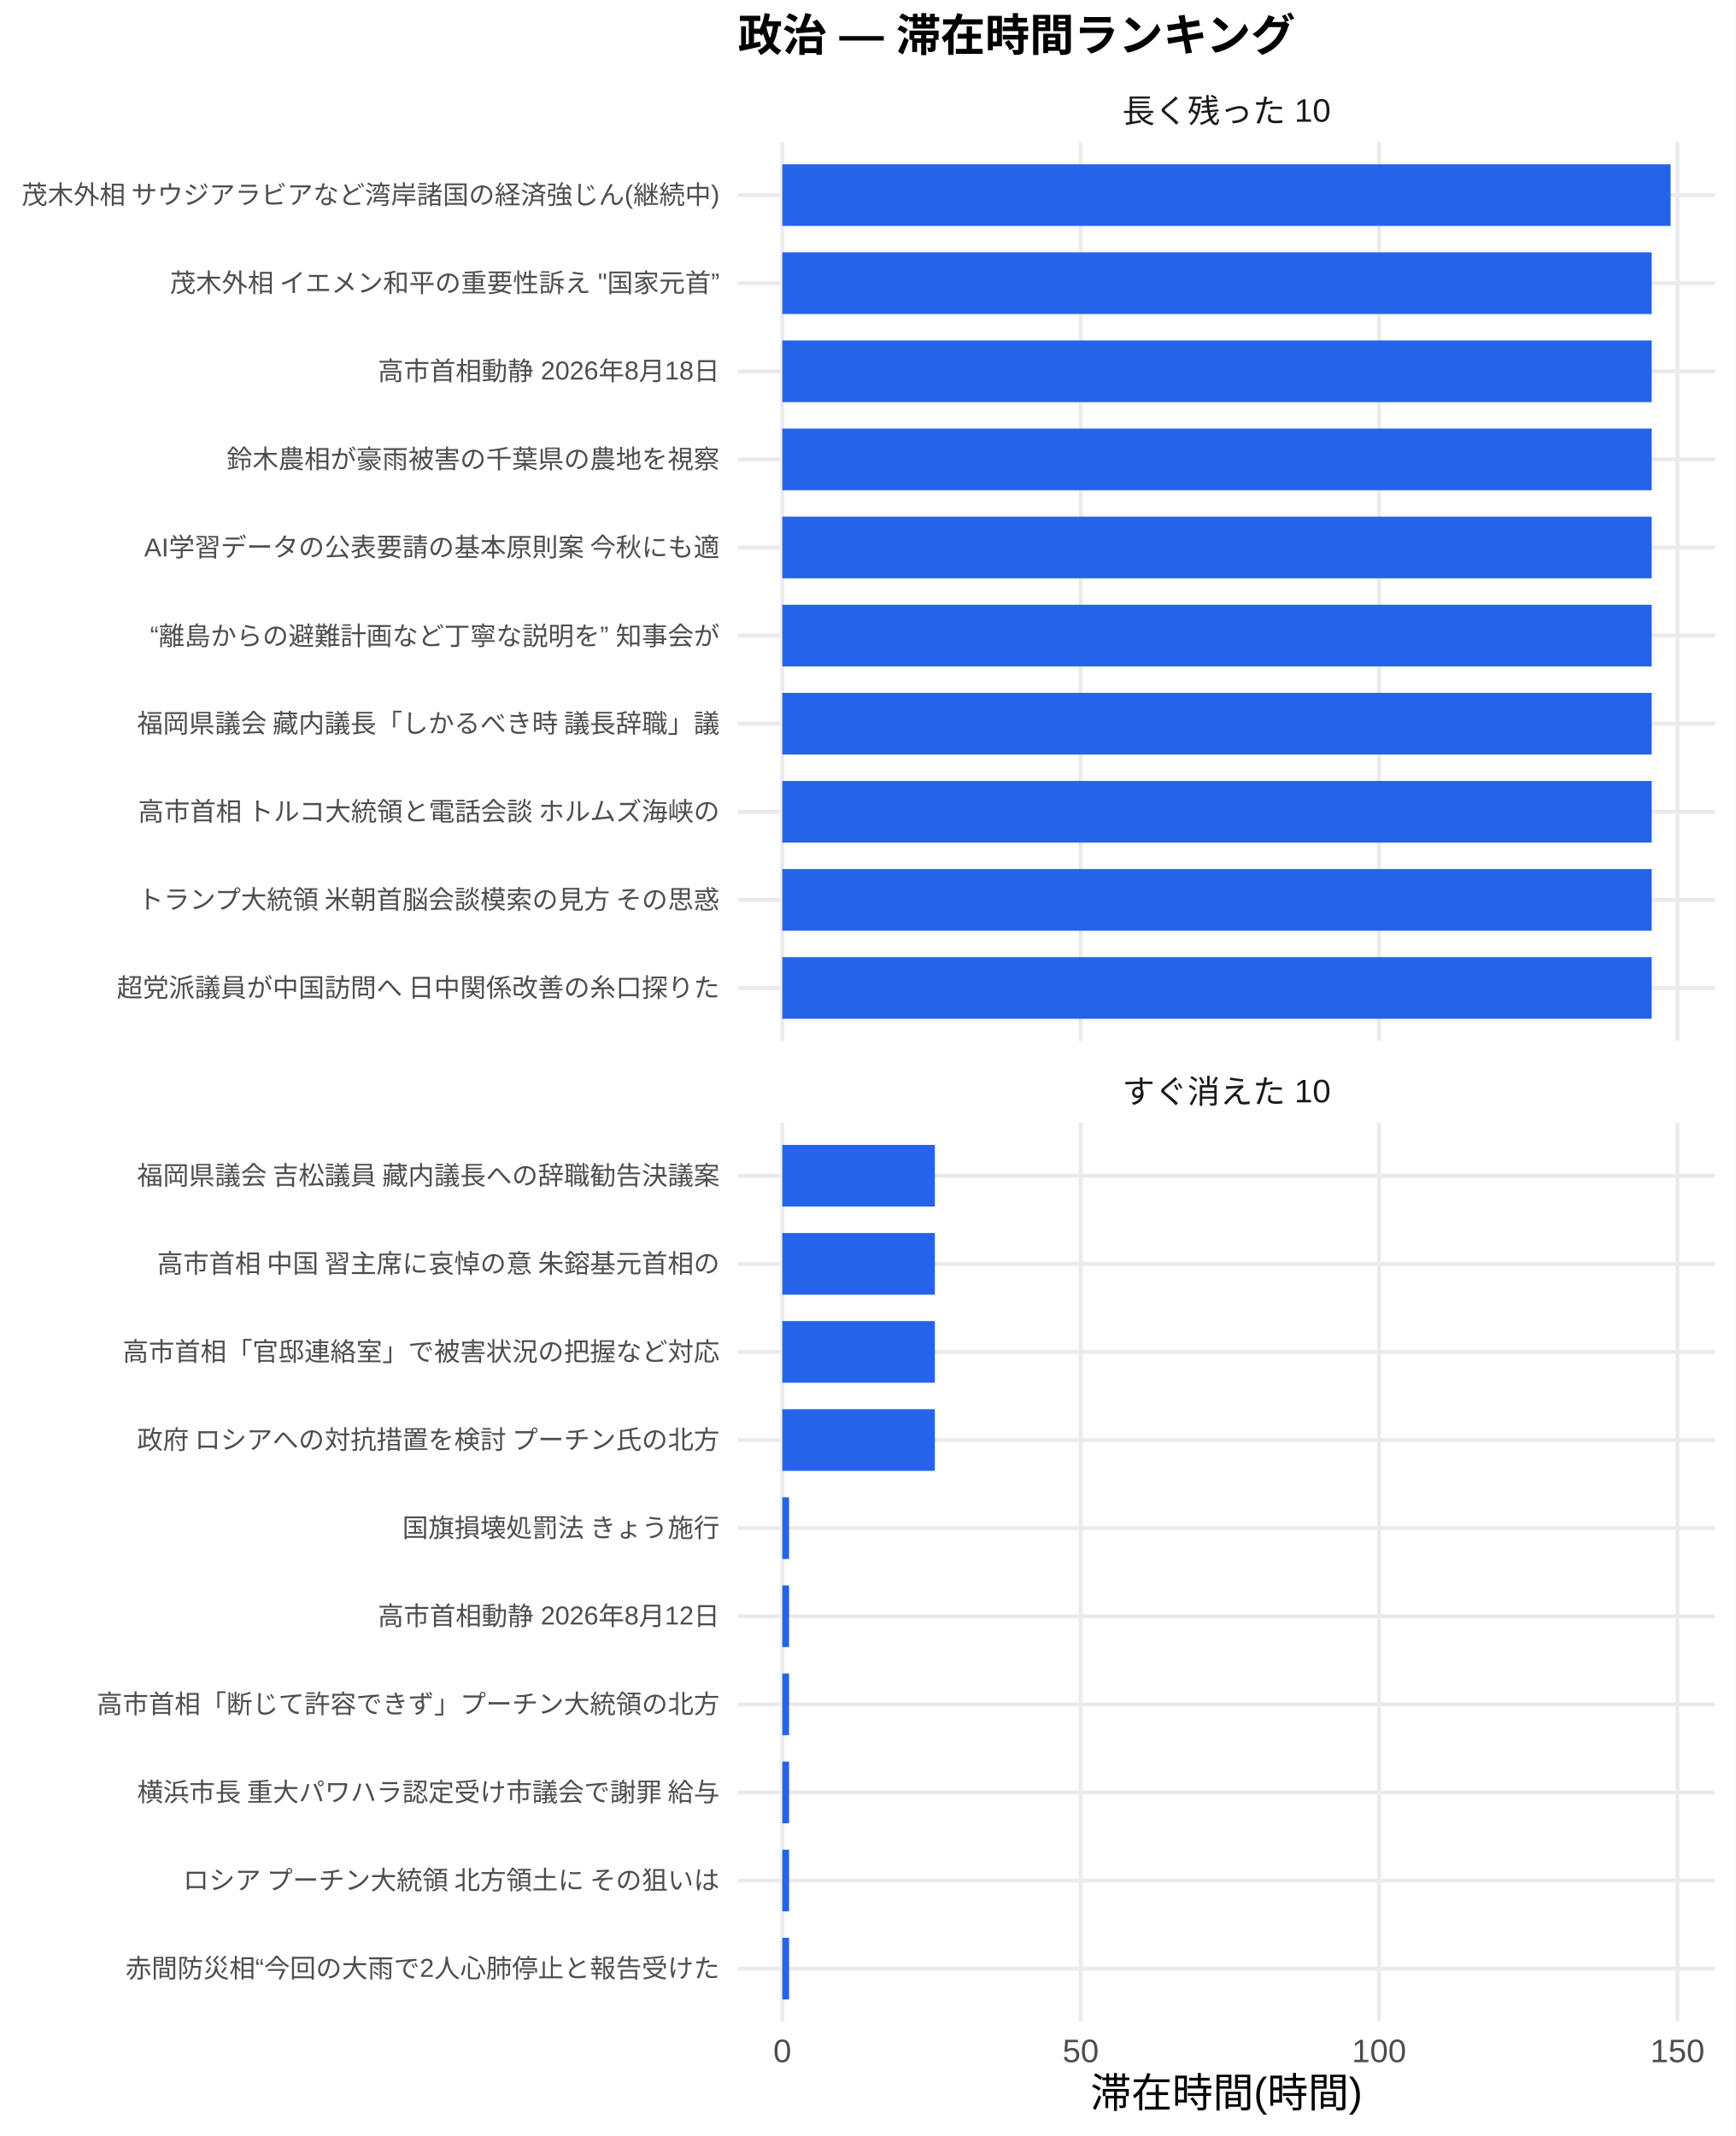
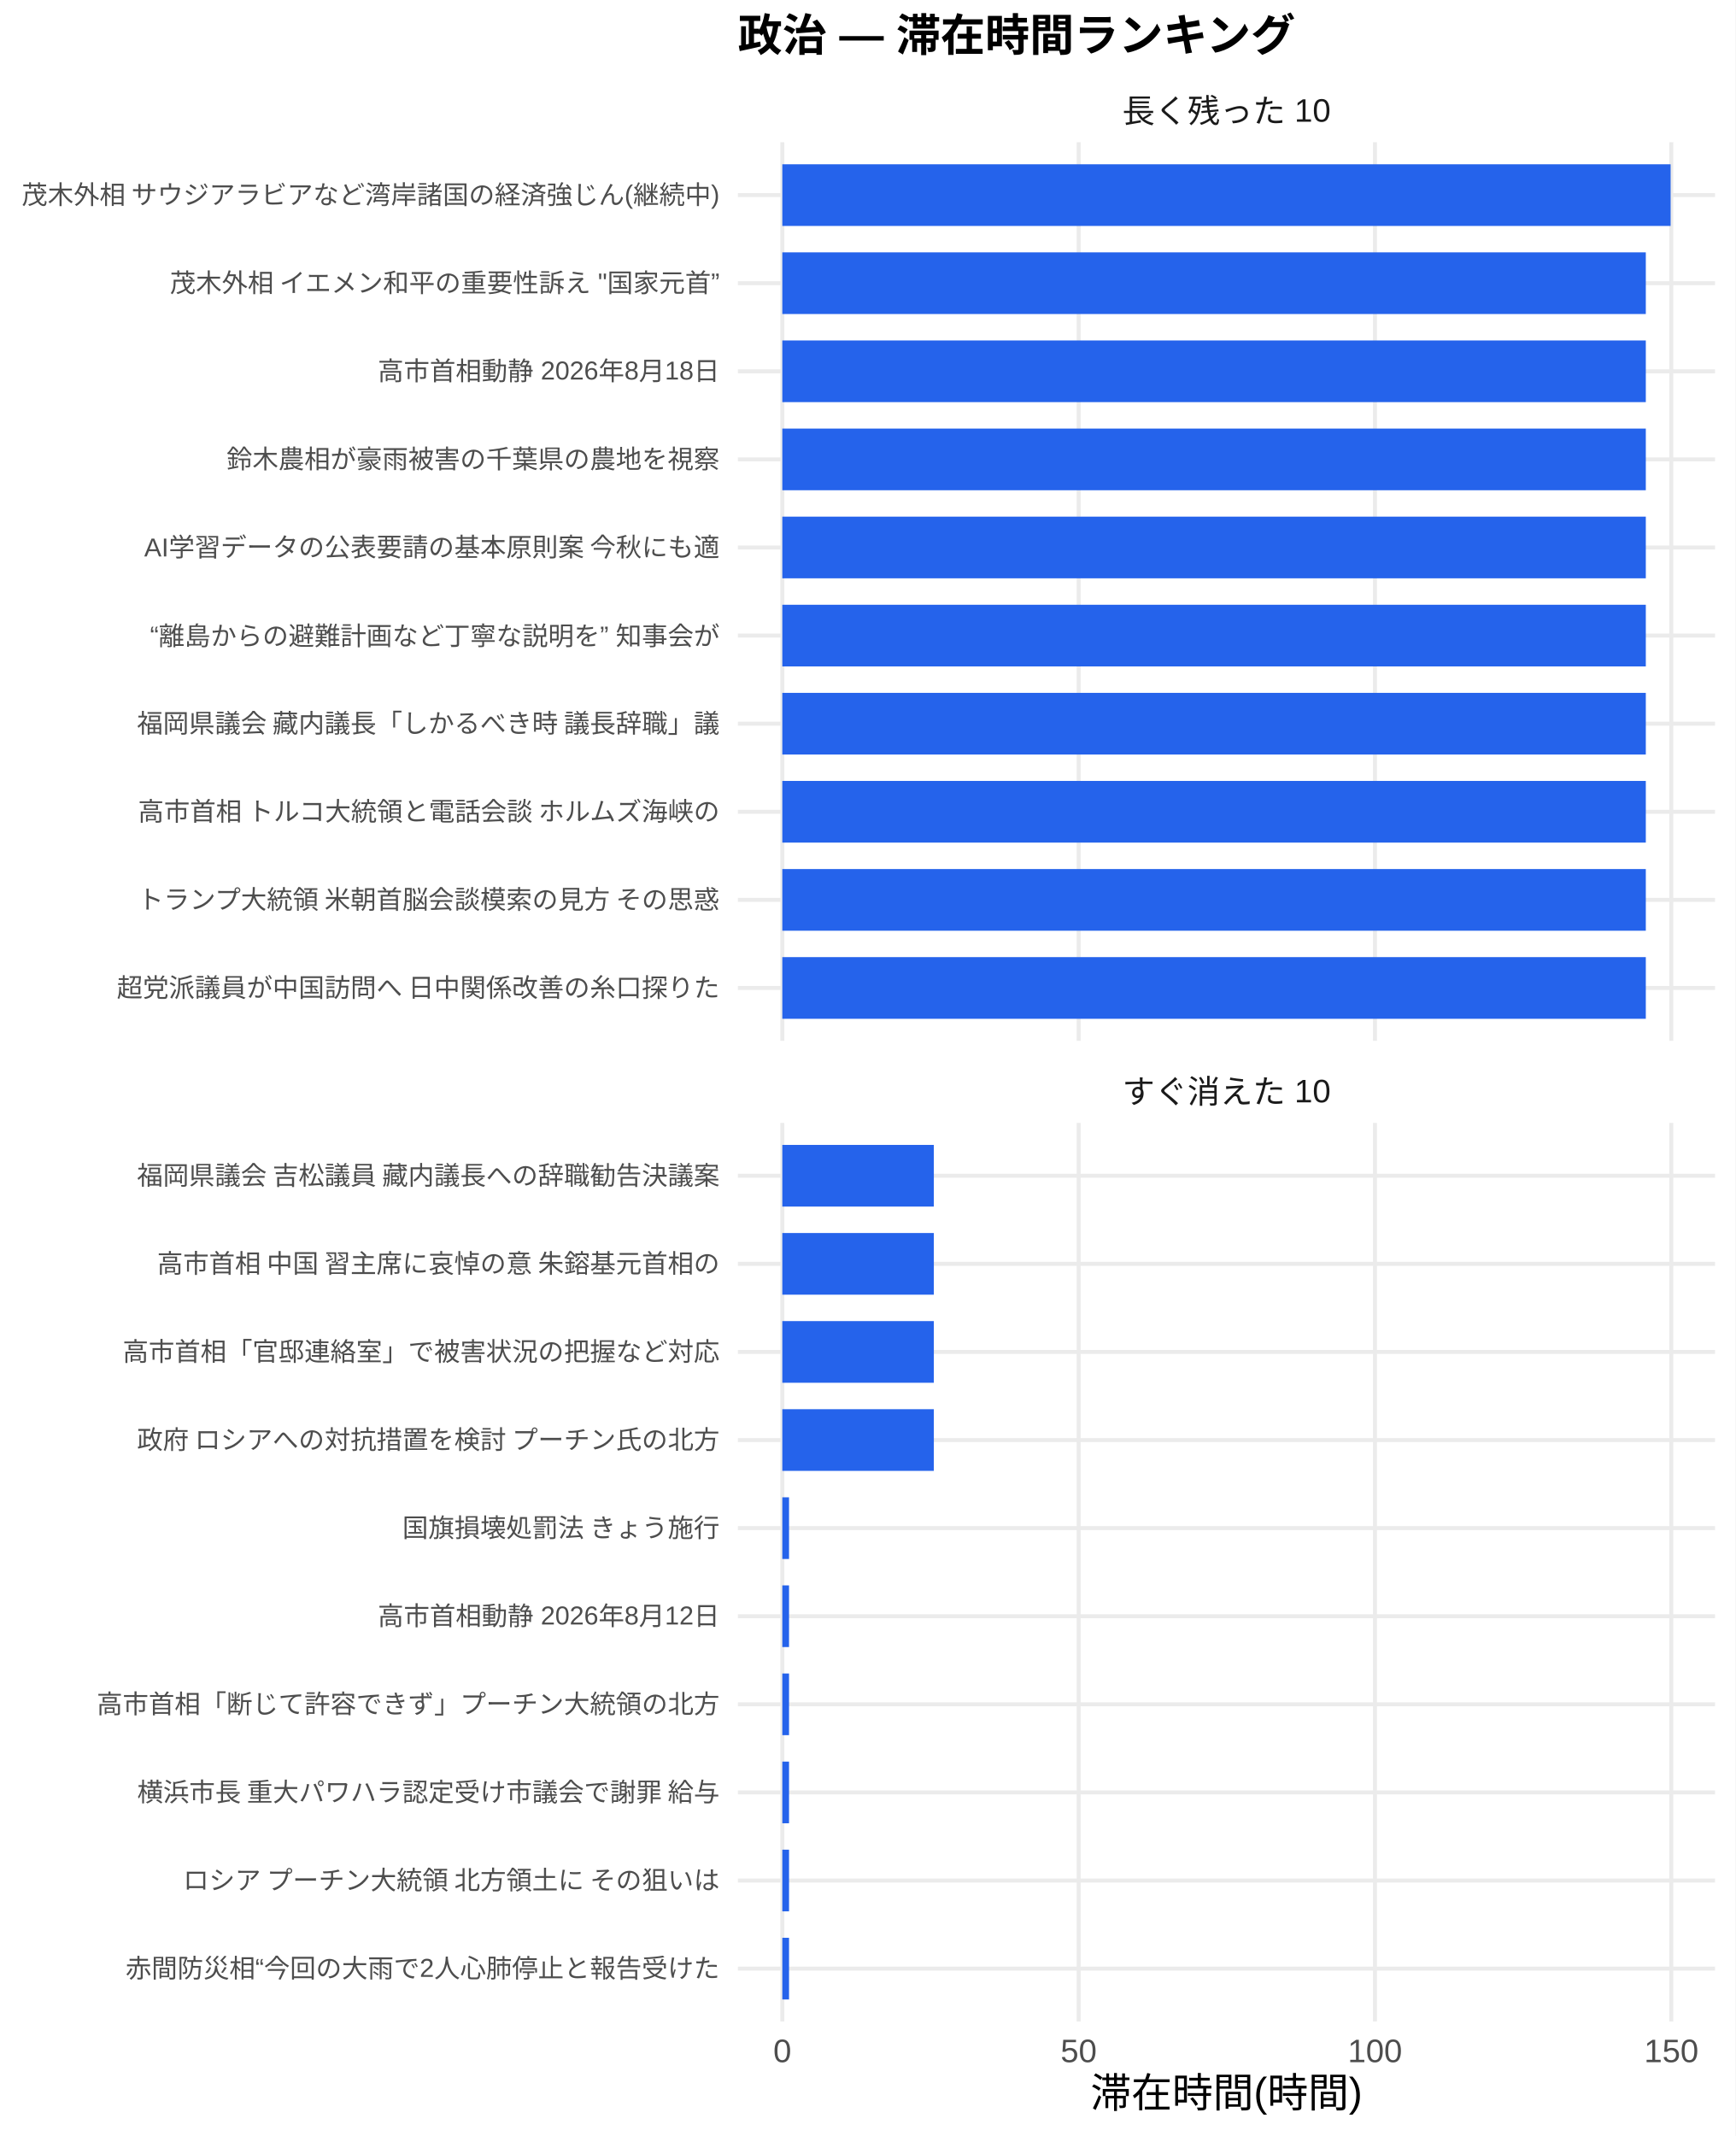
<svg xmlns="http://www.w3.org/2000/svg" width="468.00pt" height="576.00pt" viewBox="0 0 468.00 576.00">
  <g class="svglite">
    <defs>
      <style type="text/css">
    .svglite line, .svglite polyline, .svglite polygon, .svglite path, .svglite rect, .svglite circle {
      fill: none;
      stroke: #000000;
      stroke-linecap: round;
      stroke-linejoin: round;
      stroke-miterlimit: 10.00;
    }
    .svglite text {
      white-space: pre;
    }
    .svglite g.glyphgroup path {
      fill: inherit;
      stroke: none;
    }
  </style>
    </defs>
    <rect width="100%" height="100%" style="stroke: none; fill: #FFFFFF;" />
    <defs>
      <clipPath id="cpMC4wMHw0NjguMDB8MC4wMHw1NzYuMDA=">
        <rect x="0.00" y="0.00" width="468.00" height="576.00" />
      </clipPath>
    </defs>
    <g clip-path="url(#cpMC4wMHw0NjguMDB8MC4wMHw1NzYuMDA=)">
      <rect x="0.00" y="0.00" width="468.00" height="576.00" style="stroke-width: 1.07; stroke: none; fill: #FFFFFF;" />
    </g>
    <defs>
      <clipPath id="cpMTk5LjAwfDQ2Mi41MnwzOC4zNnwyODAuNjc=">
        <rect x="199.00" y="38.36" width="263.52" height="242.31" />
      </clipPath>
    </defs>
    <g clip-path="url(#cpMTk5LjAwfDQ2Mi41MnwzOC4zNnwyODAuNjc=)">
      <polyline points="199.00,266.42 462.52,266.42 " style="stroke-width: 1.07; stroke: #EBEBEB; stroke-linecap: butt;" />
      <polyline points="199.00,242.66 462.52,242.66 " style="stroke-width: 1.07; stroke: #EBEBEB; stroke-linecap: butt;" />
      <polyline points="199.00,218.91 462.52,218.91 " style="stroke-width: 1.07; stroke: #EBEBEB; stroke-linecap: butt;" />
      <polyline points="199.00,195.15 462.52,195.15 " style="stroke-width: 1.07; stroke: #EBEBEB; stroke-linecap: butt;" />
      <polyline points="199.00,171.39 462.52,171.39 " style="stroke-width: 1.07; stroke: #EBEBEB; stroke-linecap: butt;" />
      <polyline points="199.00,147.64 462.52,147.64 " style="stroke-width: 1.07; stroke: #EBEBEB; stroke-linecap: butt;" />
      <polyline points="199.00,123.88 462.52,123.88 " style="stroke-width: 1.07; stroke: #EBEBEB; stroke-linecap: butt;" />
      <polyline points="199.00,100.13 462.52,100.13 " style="stroke-width: 1.07; stroke: #EBEBEB; stroke-linecap: butt;" />
      <polyline points="199.00,76.37 462.52,76.37 " style="stroke-width: 1.07; stroke: #EBEBEB; stroke-linecap: butt;" />
      <polyline points="199.00,52.61 462.52,52.61 " style="stroke-width: 1.07; stroke: #EBEBEB; stroke-linecap: butt;" />
      <polyline points="210.98,280.67 210.98,38.36 " style="stroke-width: 1.07; stroke: #EBEBEB; stroke-linecap: butt;" />
-       <polyline points="291.44,280.67 291.44,38.36 " style="stroke-width: 1.07; stroke: #EBEBEB; stroke-linecap: butt;" />
-       <polyline points="371.91,280.67 371.91,38.36 " style="stroke-width: 1.07; stroke: #EBEBEB; stroke-linecap: butt;" />
-       <polyline points="452.37,280.67 452.37,38.36 " style="stroke-width: 1.07; stroke: #EBEBEB; stroke-linecap: butt;" />
+       <polyline points="290.90,280.67 290.90,38.36 " style="stroke-width: 1.07; stroke: #EBEBEB; stroke-linecap: butt;" />
+       <polyline points="370.81,280.67 370.81,38.36 " style="stroke-width: 1.07; stroke: #EBEBEB; stroke-linecap: butt;" />
+       <polyline points="450.73,280.67 450.73,38.36 " style="stroke-width: 1.07; stroke: #EBEBEB; stroke-linecap: butt;" />
      <rect x="210.98" y="44.30" width="239.56" height="16.63" style="stroke-width: 1.07; stroke: none; stroke-linecap: butt; stroke-linejoin: miter; fill: #2563EB;" />
-       <rect x="210.98" y="68.05" width="234.46" height="16.63" style="stroke-width: 1.07; stroke: none; stroke-linecap: butt; stroke-linejoin: miter; fill: #2563EB;" />
-       <rect x="210.98" y="91.81" width="234.46" height="16.63" style="stroke-width: 1.07; stroke: none; stroke-linecap: butt; stroke-linejoin: miter; fill: #2563EB;" />
-       <rect x="210.98" y="115.57" width="234.46" height="16.63" style="stroke-width: 1.07; stroke: none; stroke-linecap: butt; stroke-linejoin: miter; fill: #2563EB;" />
-       <rect x="210.98" y="139.32" width="234.46" height="16.63" style="stroke-width: 1.07; stroke: none; stroke-linecap: butt; stroke-linejoin: miter; fill: #2563EB;" />
-       <rect x="210.98" y="163.08" width="234.46" height="16.63" style="stroke-width: 1.07; stroke: none; stroke-linecap: butt; stroke-linejoin: miter; fill: #2563EB;" />
-       <rect x="210.98" y="186.84" width="234.46" height="16.63" style="stroke-width: 1.07; stroke: none; stroke-linecap: butt; stroke-linejoin: miter; fill: #2563EB;" />
-       <rect x="210.98" y="210.59" width="234.46" height="16.63" style="stroke-width: 1.07; stroke: none; stroke-linecap: butt; stroke-linejoin: miter; fill: #2563EB;" />
-       <rect x="210.98" y="234.35" width="234.46" height="16.63" style="stroke-width: 1.07; stroke: none; stroke-linecap: butt; stroke-linejoin: miter; fill: #2563EB;" />
-       <rect x="210.98" y="258.10" width="234.46" height="16.63" style="stroke-width: 1.07; stroke: none; stroke-linecap: butt; stroke-linejoin: miter; fill: #2563EB;" />
+       <rect x="210.98" y="68.05" width="232.87" height="16.63" style="stroke-width: 1.07; stroke: none; stroke-linecap: butt; stroke-linejoin: miter; fill: #2563EB;" />
+       <rect x="210.98" y="91.81" width="232.87" height="16.63" style="stroke-width: 1.07; stroke: none; stroke-linecap: butt; stroke-linejoin: miter; fill: #2563EB;" />
+       <rect x="210.98" y="115.57" width="232.87" height="16.63" style="stroke-width: 1.07; stroke: none; stroke-linecap: butt; stroke-linejoin: miter; fill: #2563EB;" />
+       <rect x="210.98" y="139.32" width="232.87" height="16.63" style="stroke-width: 1.07; stroke: none; stroke-linecap: butt; stroke-linejoin: miter; fill: #2563EB;" />
+       <rect x="210.98" y="163.08" width="232.87" height="16.63" style="stroke-width: 1.07; stroke: none; stroke-linecap: butt; stroke-linejoin: miter; fill: #2563EB;" />
+       <rect x="210.98" y="186.84" width="232.87" height="16.63" style="stroke-width: 1.07; stroke: none; stroke-linecap: butt; stroke-linejoin: miter; fill: #2563EB;" />
+       <rect x="210.98" y="210.59" width="232.87" height="16.63" style="stroke-width: 1.07; stroke: none; stroke-linecap: butt; stroke-linejoin: miter; fill: #2563EB;" />
+       <rect x="210.98" y="234.35" width="232.87" height="16.63" style="stroke-width: 1.07; stroke: none; stroke-linecap: butt; stroke-linejoin: miter; fill: #2563EB;" />
+       <rect x="210.98" y="258.10" width="232.87" height="16.63" style="stroke-width: 1.07; stroke: none; stroke-linecap: butt; stroke-linejoin: miter; fill: #2563EB;" />
    </g>
    <g clip-path="url(#cpMC4wMHw0NjguMDB8MC4wMHw1NzYuMDA=)">
</g>
    <defs>
      <clipPath id="cpMTk5LjAwfDQ2Mi41MnwzMDIuODB8NTQ1LjEy">
        <rect x="199.00" y="302.80" width="263.52" height="242.31" />
      </clipPath>
    </defs>
    <g clip-path="url(#cpMTk5LjAwfDQ2Mi41MnwzMDIuODB8NTQ1LjEy)">
      <polyline points="199.00,530.86 462.52,530.86 " style="stroke-width: 1.07; stroke: #EBEBEB; stroke-linecap: butt;" />
      <polyline points="199.00,507.11 462.52,507.11 " style="stroke-width: 1.07; stroke: #EBEBEB; stroke-linecap: butt;" />
      <polyline points="199.00,483.35 462.52,483.35 " style="stroke-width: 1.07; stroke: #EBEBEB; stroke-linecap: butt;" />
      <polyline points="199.00,459.59 462.52,459.59 " style="stroke-width: 1.07; stroke: #EBEBEB; stroke-linecap: butt;" />
      <polyline points="199.00,435.84 462.52,435.84 " style="stroke-width: 1.07; stroke: #EBEBEB; stroke-linecap: butt;" />
      <polyline points="199.00,412.08 462.52,412.08 " style="stroke-width: 1.07; stroke: #EBEBEB; stroke-linecap: butt;" />
      <polyline points="199.00,388.33 462.52,388.33 " style="stroke-width: 1.07; stroke: #EBEBEB; stroke-linecap: butt;" />
      <polyline points="199.00,364.57 462.52,364.57 " style="stroke-width: 1.07; stroke: #EBEBEB; stroke-linecap: butt;" />
      <polyline points="199.00,340.81 462.52,340.81 " style="stroke-width: 1.07; stroke: #EBEBEB; stroke-linecap: butt;" />
      <polyline points="199.00,317.06 462.52,317.06 " style="stroke-width: 1.07; stroke: #EBEBEB; stroke-linecap: butt;" />
      <polyline points="210.98,545.12 210.98,302.80 " style="stroke-width: 1.07; stroke: #EBEBEB; stroke-linecap: butt;" />
-       <polyline points="291.44,545.12 291.44,302.80 " style="stroke-width: 1.07; stroke: #EBEBEB; stroke-linecap: butt;" />
-       <polyline points="371.91,545.12 371.91,302.80 " style="stroke-width: 1.07; stroke: #EBEBEB; stroke-linecap: butt;" />
-       <polyline points="452.37,545.12 452.37,302.80 " style="stroke-width: 1.07; stroke: #EBEBEB; stroke-linecap: butt;" />
-       <rect x="210.98" y="308.74" width="41.14" height="16.63" style="stroke-width: 1.07; stroke: none; stroke-linecap: butt; stroke-linejoin: miter; fill: #2563EB;" />
-       <rect x="210.98" y="332.50" width="41.14" height="16.63" style="stroke-width: 1.07; stroke: none; stroke-linecap: butt; stroke-linejoin: miter; fill: #2563EB;" />
-       <rect x="210.98" y="356.25" width="41.14" height="16.63" style="stroke-width: 1.07; stroke: none; stroke-linecap: butt; stroke-linejoin: miter; fill: #2563EB;" />
-       <rect x="210.98" y="380.01" width="41.14" height="16.63" style="stroke-width: 1.07; stroke: none; stroke-linecap: butt; stroke-linejoin: miter; fill: #2563EB;" />
-       <rect x="210.98" y="403.77" width="1.82" height="16.63" style="stroke-width: 1.07; stroke: none; stroke-linecap: butt; stroke-linejoin: miter; fill: #2563EB;" />
-       <rect x="210.98" y="427.52" width="1.82" height="16.63" style="stroke-width: 1.07; stroke: none; stroke-linecap: butt; stroke-linejoin: miter; fill: #2563EB;" />
-       <rect x="210.98" y="451.28" width="1.82" height="16.63" style="stroke-width: 1.07; stroke: none; stroke-linecap: butt; stroke-linejoin: miter; fill: #2563EB;" />
-       <rect x="210.98" y="475.04" width="1.82" height="16.63" style="stroke-width: 1.07; stroke: none; stroke-linecap: butt; stroke-linejoin: miter; fill: #2563EB;" />
-       <rect x="210.98" y="498.79" width="1.82" height="16.63" style="stroke-width: 1.07; stroke: none; stroke-linecap: butt; stroke-linejoin: miter; fill: #2563EB;" />
-       <rect x="210.98" y="522.55" width="1.82" height="16.63" style="stroke-width: 1.07; stroke: none; stroke-linecap: butt; stroke-linejoin: miter; fill: #2563EB;" />
+       <polyline points="290.90,545.12 290.90,302.80 " style="stroke-width: 1.07; stroke: #EBEBEB; stroke-linecap: butt;" />
+       <polyline points="370.81,545.12 370.81,302.80 " style="stroke-width: 1.07; stroke: #EBEBEB; stroke-linecap: butt;" />
+       <polyline points="450.73,545.12 450.73,302.80 " style="stroke-width: 1.07; stroke: #EBEBEB; stroke-linecap: butt;" />
+       <rect x="210.98" y="308.74" width="40.86" height="16.63" style="stroke-width: 1.07; stroke: none; stroke-linecap: butt; stroke-linejoin: miter; fill: #2563EB;" />
+       <rect x="210.98" y="332.50" width="40.86" height="16.63" style="stroke-width: 1.07; stroke: none; stroke-linecap: butt; stroke-linejoin: miter; fill: #2563EB;" />
+       <rect x="210.98" y="356.25" width="40.86" height="16.63" style="stroke-width: 1.07; stroke: none; stroke-linecap: butt; stroke-linejoin: miter; fill: #2563EB;" />
+       <rect x="210.98" y="380.01" width="40.86" height="16.63" style="stroke-width: 1.07; stroke: none; stroke-linecap: butt; stroke-linejoin: miter; fill: #2563EB;" />
+       <rect x="210.98" y="403.77" width="1.81" height="16.63" style="stroke-width: 1.07; stroke: none; stroke-linecap: butt; stroke-linejoin: miter; fill: #2563EB;" />
+       <rect x="210.98" y="427.52" width="1.81" height="16.63" style="stroke-width: 1.07; stroke: none; stroke-linecap: butt; stroke-linejoin: miter; fill: #2563EB;" />
+       <rect x="210.98" y="451.28" width="1.81" height="16.63" style="stroke-width: 1.07; stroke: none; stroke-linecap: butt; stroke-linejoin: miter; fill: #2563EB;" />
+       <rect x="210.98" y="475.04" width="1.81" height="16.63" style="stroke-width: 1.07; stroke: none; stroke-linecap: butt; stroke-linejoin: miter; fill: #2563EB;" />
+       <rect x="210.98" y="498.79" width="1.81" height="16.63" style="stroke-width: 1.07; stroke: none; stroke-linecap: butt; stroke-linejoin: miter; fill: #2563EB;" />
+       <rect x="210.98" y="522.55" width="1.81" height="16.63" style="stroke-width: 1.07; stroke: none; stroke-linecap: butt; stroke-linejoin: miter; fill: #2563EB;" />
    </g>
    <g clip-path="url(#cpMC4wMHw0NjguMDB8MC4wMHw1NzYuMDA=)">
</g>
    <defs>
      <clipPath id="cpMTk5LjAwfDQ2Mi41MnwyODYuMTV8MzAyLjgw">
        <rect x="199.00" y="286.15" width="263.52" height="16.65" />
      </clipPath>
    </defs>
    <g clip-path="url(#cpMTk5LjAwfDQ2Mi41MnwyODYuMTV8MzAyLjgw)">
      <text x="330.76" y="297.50" text-anchor="middle" style="font-size: 8.80px;fill: #1A1A1A; font-family: &quot;Liberation Sans&quot;;" textLength="56.20px" lengthAdjust="spacingAndGlyphs">すぐ消えた 10</text>
    </g>
    <g clip-path="url(#cpMC4wMHw0NjguMDB8MC4wMHw1NzYuMDA=)">
</g>
    <defs>
      <clipPath id="cpMTk5LjAwfDQ2Mi41MnwyMS43MXwzOC4zNg==">
        <rect x="199.00" y="21.71" width="263.52" height="16.65" />
      </clipPath>
    </defs>
    <g clip-path="url(#cpMTk5LjAwfDQ2Mi41MnwyMS43MXwzOC4zNg==)">
      <text x="330.76" y="33.06" text-anchor="middle" style="font-size: 8.80px;fill: #1A1A1A; font-family: &quot;Liberation Sans&quot;;" textLength="56.20px" lengthAdjust="spacingAndGlyphs">長く残った 10</text>
    </g>
    <g clip-path="url(#cpMC4wMHw0NjguMDB8MC4wMHw1NzYuMDA=)">
      <text x="210.98" y="556.10" text-anchor="middle" style="font-size: 8.80px;fill: #4D4D4D; font-family: &quot;Liberation Sans&quot;;" textLength="4.89px" lengthAdjust="spacingAndGlyphs">0</text>
-       <text x="291.44" y="556.10" text-anchor="middle" style="font-size: 8.80px;fill: #4D4D4D; font-family: &quot;Liberation Sans&quot;;" textLength="9.78px" lengthAdjust="spacingAndGlyphs">50</text>
-       <text x="371.91" y="556.10" text-anchor="middle" style="font-size: 8.80px;fill: #4D4D4D; font-family: &quot;Liberation Sans&quot;;" textLength="14.67px" lengthAdjust="spacingAndGlyphs">100</text>
-       <text x="452.37" y="556.10" text-anchor="middle" style="font-size: 8.80px;fill: #4D4D4D; font-family: &quot;Liberation Sans&quot;;" textLength="14.67px" lengthAdjust="spacingAndGlyphs">150</text>
+       <text x="290.90" y="556.10" text-anchor="middle" style="font-size: 8.80px;fill: #4D4D4D; font-family: &quot;Liberation Sans&quot;;" textLength="9.78px" lengthAdjust="spacingAndGlyphs">50</text>
+       <text x="370.81" y="556.10" text-anchor="middle" style="font-size: 8.80px;fill: #4D4D4D; font-family: &quot;Liberation Sans&quot;;" textLength="14.67px" lengthAdjust="spacingAndGlyphs">100</text>
+       <text x="450.73" y="556.10" text-anchor="middle" style="font-size: 8.80px;fill: #4D4D4D; font-family: &quot;Liberation Sans&quot;;" textLength="14.67px" lengthAdjust="spacingAndGlyphs">150</text>
      <text x="194.07" y="268.83" text-anchor="end" style="font-size: 7.00px;fill: #4D4D4D; font-family: &quot;Liberation Sans&quot;;" textLength="162.94px" lengthAdjust="spacingAndGlyphs">超党派議員が中国訪問へ 日中関係改善の糸口探りた</text>
      <text x="194.07" y="245.07" text-anchor="end" style="font-size: 7.00px;fill: #4D4D4D; font-family: &quot;Liberation Sans&quot;;" textLength="157.88px" lengthAdjust="spacingAndGlyphs">トランプ大統領 米朝首脳会談模索の見方 その思惑</text>
      <text x="194.07" y="221.31" text-anchor="end" style="font-size: 7.00px;fill: #4D4D4D; font-family: &quot;Liberation Sans&quot;;" textLength="157.88px" lengthAdjust="spacingAndGlyphs">高市首相 トルコ大統領と電話会談 ホルムズ海峡の</text>
      <text x="194.07" y="197.56" text-anchor="end" style="font-size: 7.00px;fill: #4D4D4D; font-family: &quot;Liberation Sans&quot;;" textLength="157.88px" lengthAdjust="spacingAndGlyphs">福岡県議会 藏内議長「しかるべき時 議長辞職」議</text>
      <text x="194.07" y="173.80" text-anchor="end" style="font-size: 7.00px;fill: #4D4D4D; font-family: &quot;Liberation Sans&quot;;" textLength="153.59px" lengthAdjust="spacingAndGlyphs">“離島からの避難計画など丁寧な説明を” 知事会が</text>
      <text x="194.07" y="150.05" text-anchor="end" style="font-size: 7.00px;fill: #4D4D4D; font-family: &quot;Liberation Sans&quot;;" textLength="155.55px" lengthAdjust="spacingAndGlyphs">AI学習データの公表要請の基本原則案 今秋にも適</text>
      <text x="194.07" y="126.29" text-anchor="end" style="font-size: 7.00px;fill: #4D4D4D; font-family: &quot;Liberation Sans&quot;;" textLength="133.00px" lengthAdjust="spacingAndGlyphs">鈴木農相が豪雨被害の千葉県の農地を視察</text>
      <text x="194.07" y="102.53" text-anchor="end" style="font-size: 7.00px;fill: #4D4D4D; font-family: &quot;Liberation Sans&quot;;" textLength="92.17px" lengthAdjust="spacingAndGlyphs">高市首相動静 2026年8月18日</text>
      <text x="194.07" y="78.78" text-anchor="end" style="font-size: 7.00px;fill: #4D4D4D; font-family: &quot;Liberation Sans&quot;;" textLength="148.69px" lengthAdjust="spacingAndGlyphs">茂木外相 イエメン和平の重要性訴え "国家元首”</text>
      <text x="194.07" y="55.02" text-anchor="end" style="font-size: 7.00px;fill: #4D4D4D; font-family: &quot;Liberation Sans&quot;;" textLength="188.59px" lengthAdjust="spacingAndGlyphs">茂木外相 サウジアラビアなど湾岸諸国の経済強じん(継続中)</text>
      <text x="194.07" y="533.27" text-anchor="end" style="font-size: 7.00px;fill: #4D4D4D; font-family: &quot;Liberation Sans&quot;;" textLength="160.22px" lengthAdjust="spacingAndGlyphs">赤間防災相“今回の大雨で2人心肺停止と報告受けた</text>
      <text x="194.07" y="509.51" text-anchor="end" style="font-size: 7.00px;fill: #4D4D4D; font-family: &quot;Liberation Sans&quot;;" textLength="147.75px" lengthAdjust="spacingAndGlyphs">ロシア プーチン大統領 北方領土に その狙いは </text>
      <text x="194.07" y="485.76" text-anchor="end" style="font-size: 7.00px;fill: #4D4D4D; font-family: &quot;Liberation Sans&quot;;" textLength="157.88px" lengthAdjust="spacingAndGlyphs">横浜市長 重大パワハラ認定受け市議会で謝罪 給与</text>
      <text x="194.07" y="462.00" text-anchor="end" style="font-size: 7.00px;fill: #4D4D4D; font-family: &quot;Liberation Sans&quot;;" textLength="168.00px" lengthAdjust="spacingAndGlyphs">高市首相「断じて許容できず」プーチン大統領の北方</text>
      <text x="194.07" y="438.25" text-anchor="end" style="font-size: 7.00px;fill: #4D4D4D; font-family: &quot;Liberation Sans&quot;;" textLength="92.17px" lengthAdjust="spacingAndGlyphs">高市首相動静 2026年8月12日</text>
      <text x="194.07" y="414.49" text-anchor="end" style="font-size: 7.00px;fill: #4D4D4D; font-family: &quot;Liberation Sans&quot;;" textLength="85.94px" lengthAdjust="spacingAndGlyphs">国旗損壊処罰法 きょう施行</text>
      <text x="194.07" y="390.73" text-anchor="end" style="font-size: 7.00px;fill: #4D4D4D; font-family: &quot;Liberation Sans&quot;;" textLength="157.88px" lengthAdjust="spacingAndGlyphs">政府 ロシアへの対抗措置を検討 プーチン氏の北方</text>
      <text x="194.07" y="366.98" text-anchor="end" style="font-size: 7.00px;fill: #4D4D4D; font-family: &quot;Liberation Sans&quot;;" textLength="162.94px" lengthAdjust="spacingAndGlyphs">高市首相「官邸連絡室」で被害状況の把握など対応 </text>
      <text x="194.07" y="343.22" text-anchor="end" style="font-size: 7.00px;fill: #4D4D4D; font-family: &quot;Liberation Sans&quot;;" textLength="152.81px" lengthAdjust="spacingAndGlyphs">高市首相 中国 習主席に哀悼の意 朱鎔基元首相の</text>
      <text x="194.07" y="319.47" text-anchor="end" style="font-size: 7.00px;fill: #4D4D4D; font-family: &quot;Liberation Sans&quot;;" textLength="157.88px" lengthAdjust="spacingAndGlyphs">福岡県議会 吉松議員 藏内議長への辞職勧告決議案</text>
      <text x="330.76" y="568.24" text-anchor="middle" style="font-size: 11.00px; font-family: &quot;Liberation Sans&quot;;" textLength="73.31px" lengthAdjust="spacingAndGlyphs">滞在時間(時間)</text>
      <text x="199.00" y="13.74" style="font-size: 12.00px; font-weight: bold; font-family: &quot;Liberation Sans&quot;;" textLength="150.66px" lengthAdjust="spacingAndGlyphs">政治 — 滞在時間ランキング</text>
    </g>
  </g>
</svg>
